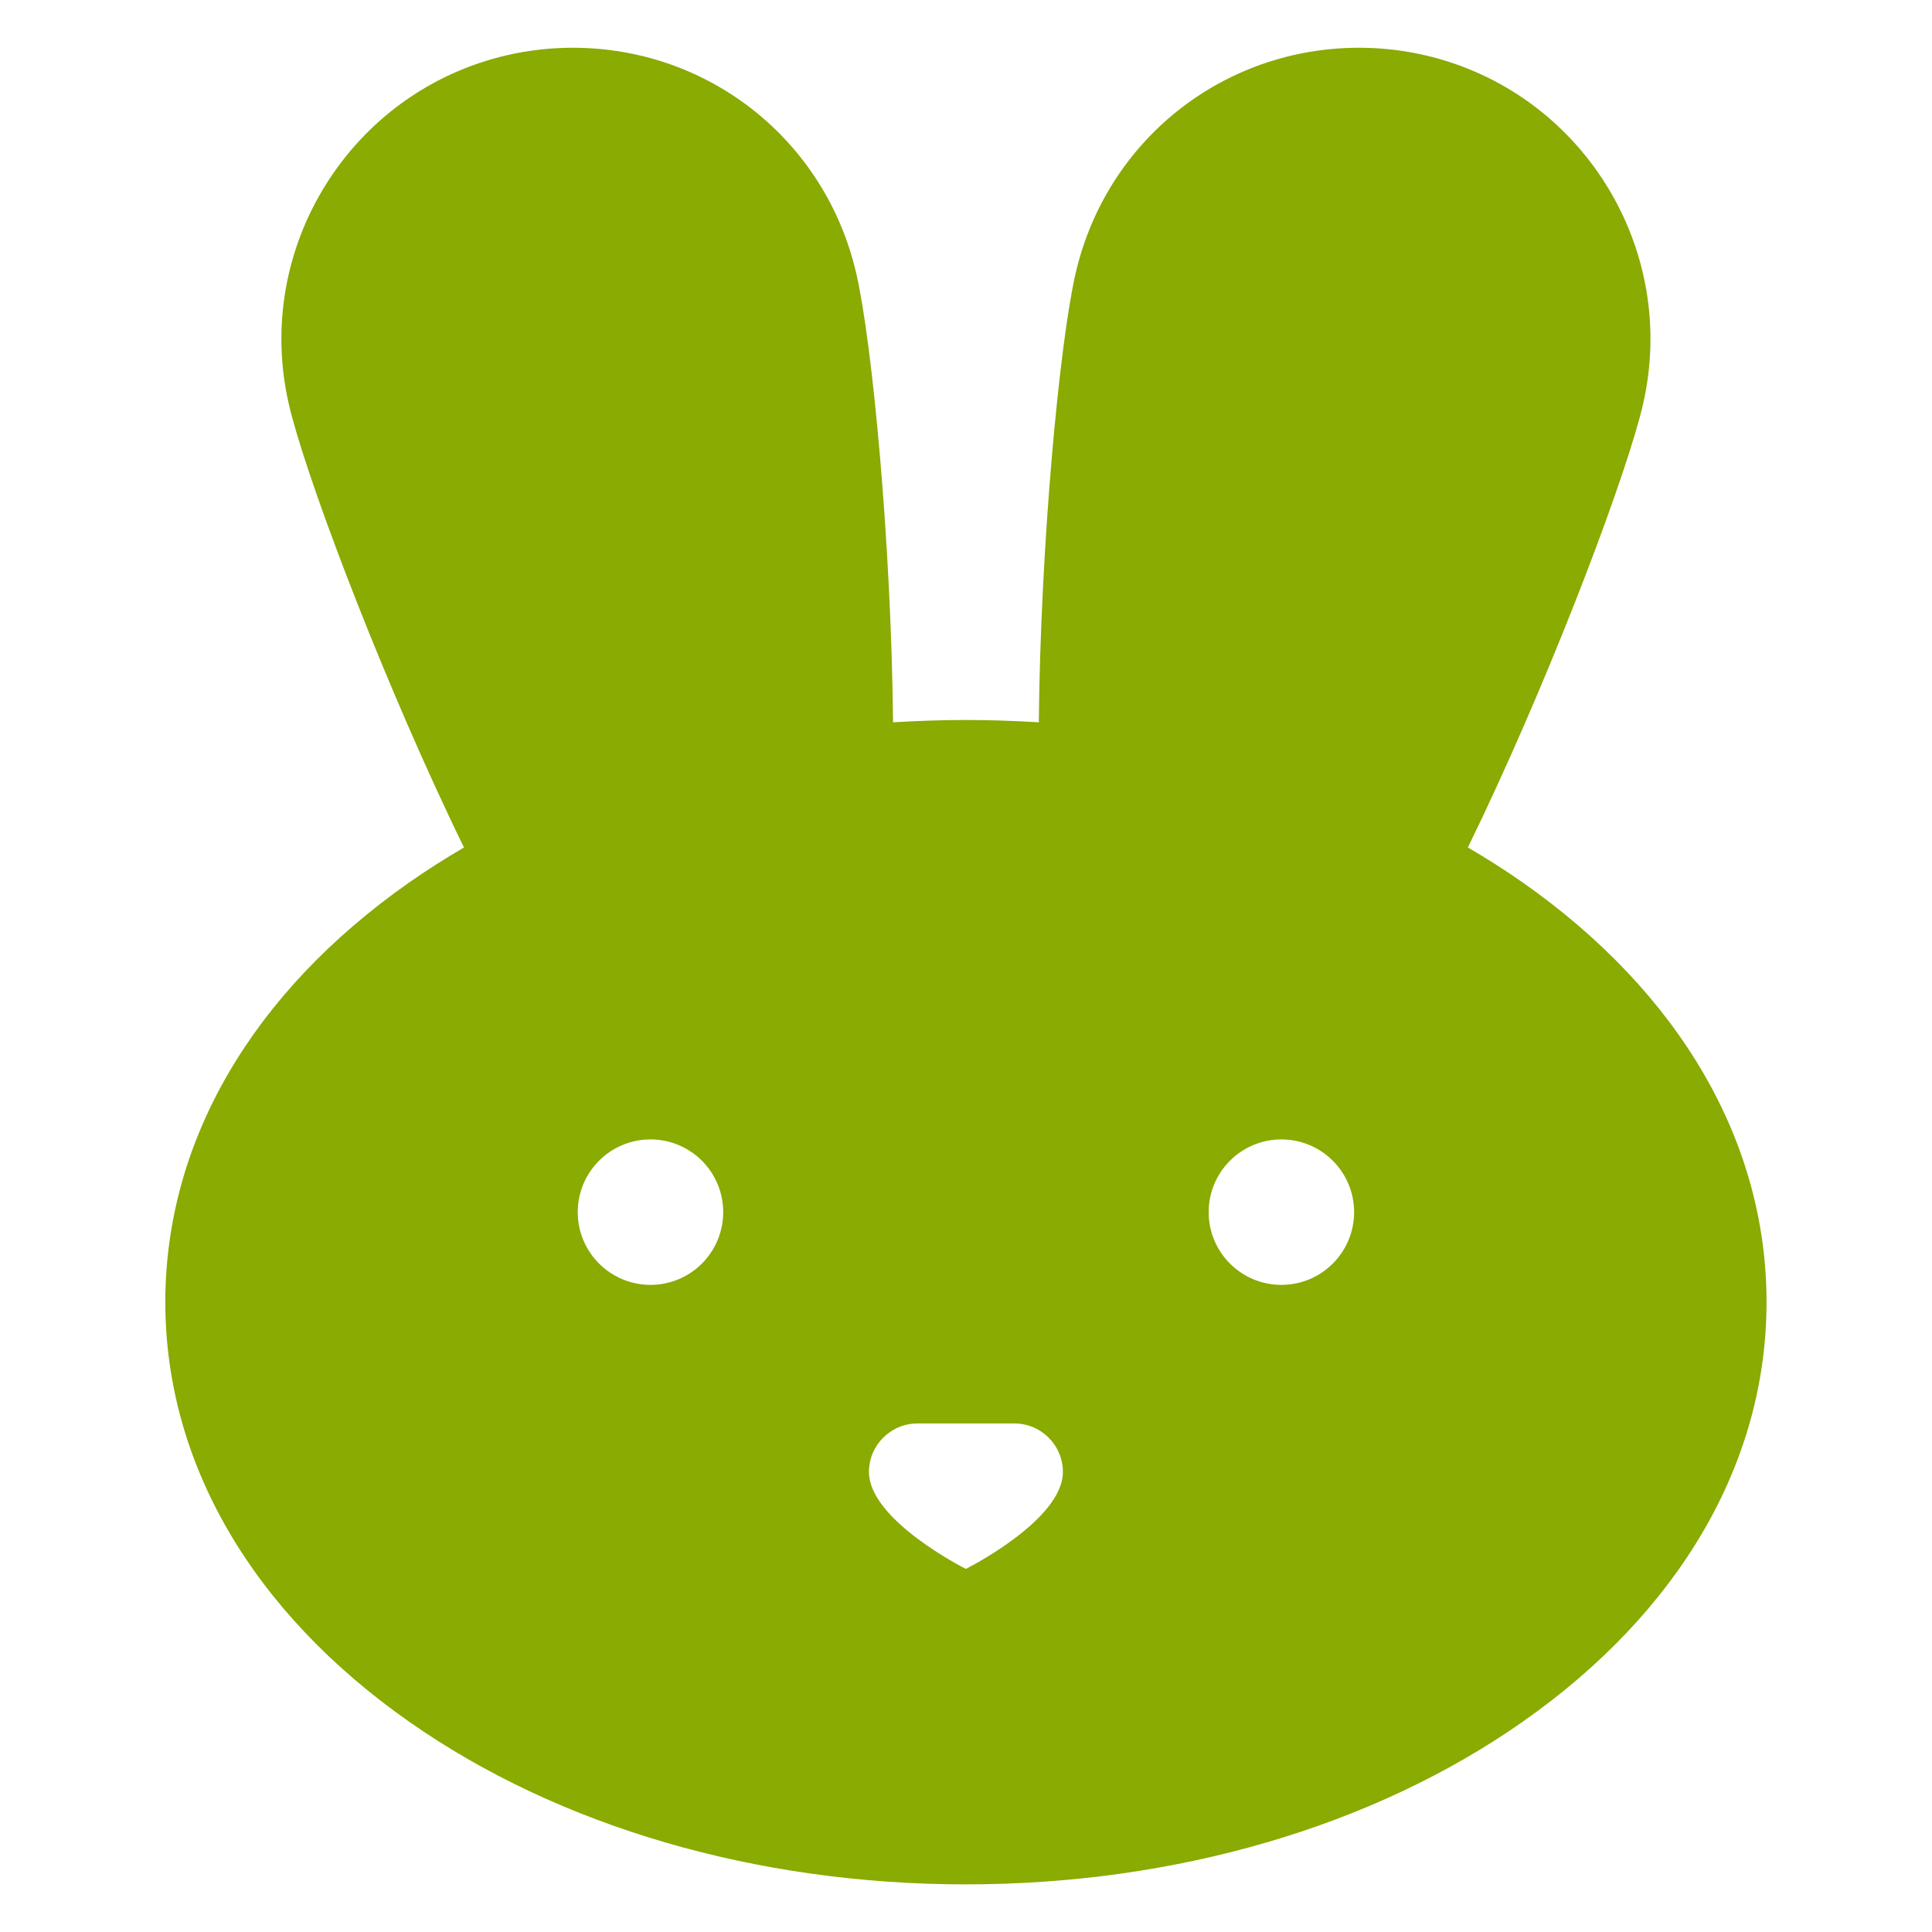
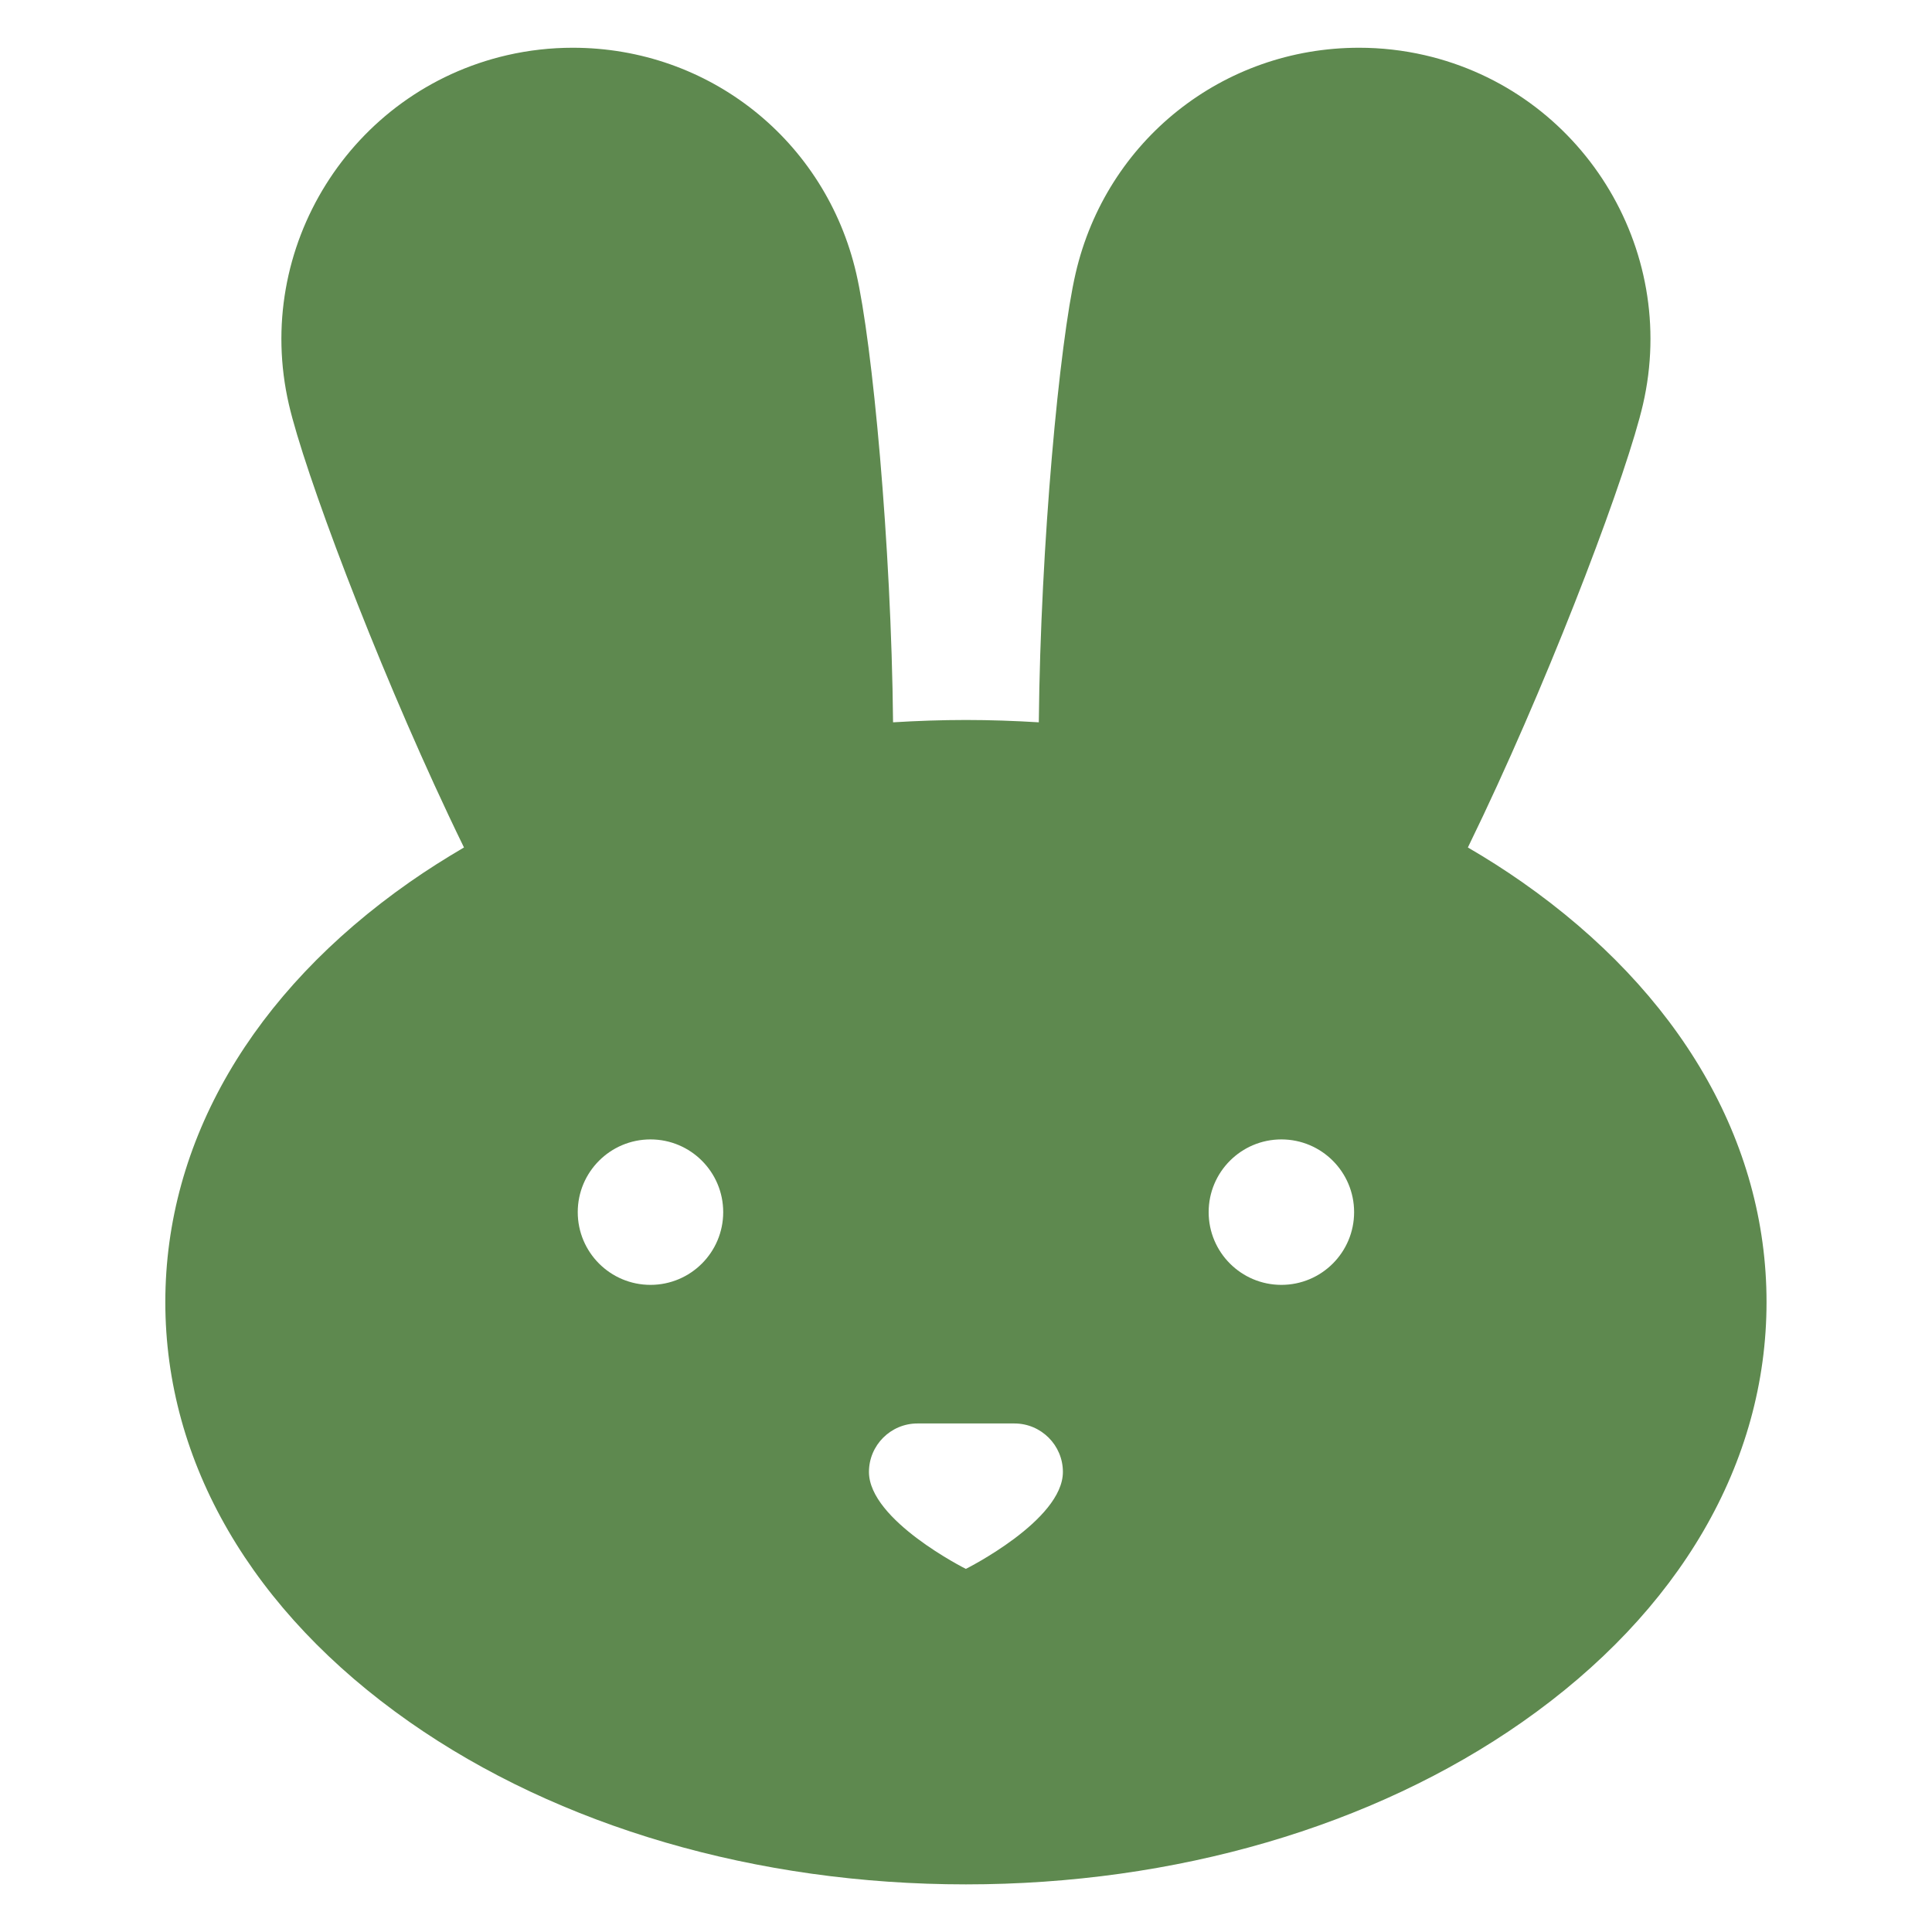
<svg xmlns="http://www.w3.org/2000/svg" id="svg1579" version="1.1" viewBox="0 0 13.229 13.229" height="50" width="50">
  <defs id="defs12" />
-   <g style="fill:#88aa00;fill-opacity:0.992" id="layer1" transform="translate(5.070019,-283.4391)">
-     <path id="path4548" d="m 5.354,289.48 c -0.12,-0.084 -0.244,-0.163 -0.373,-0.238 0.035,-0.072 0.07,-0.145 0.106,-0.221 0.512,-1.085 0.987,-2.354 1.093,-2.813 0.247,-1.071 -0.423,-2.144 -1.494,-2.391 -0.148,-0.034 -0.299,-0.051 -0.45,-0.051 -0.933,0 -1.731,0.635 -1.941,1.545 -0.11,0.476 -0.24,1.852 -0.252,3.074 -0.165,-0.01 -0.332,-0.016 -0.499,-0.016 -0.168,0 -0.334,0.006 -0.499,0.016 -0.012,-1.222 -0.142,-2.599 -0.252,-3.074 -0.21,-0.91 -1.008,-1.545 -1.941,-1.545 -0.151,0 -0.302,0.017 -0.45,0.051 -1.071,0.247 -1.741,1.32 -1.494,2.391 0.106,0.459 0.581,1.727 1.093,2.813 0.036,0.076 0.071,0.15 0.106,0.221 -0.128,0.075 -0.253,0.154 -0.373,0.238 -1.078,0.755 -1.672,1.776 -1.672,2.875 0,1.099 0.594,2.12 1.672,2.875 1.024,0.717 2.377,1.112 3.81,1.112 1.433,0 2.786,-0.395 3.81,-1.112 1.078,-0.755 1.672,-1.776 1.672,-2.875 0,-1.099 -0.594,-2.12 -1.672,-2.875 z m -5.97,2.757 c -0.275,0 -0.498,-0.223 -0.498,-0.498 0,-0.275 0.223,-0.498 0.498,-0.498 0.275,0 0.498,0.223 0.498,0.498 0,0.275 -0.223,0.498 -0.498,0.498 z m 2.16,1.945 c 0,0 -0.664,-0.332 -0.664,-0.664 0,-0.183 0.149,-0.332 0.332,-0.332 h 0.332 0.332 c 0.183,0 0.332,0.149 0.332,0.332 -4.87e-5,0.332 -0.665,0.664 -0.665,0.664 z m 2.16,-1.945 c -0.275,0 -0.498,-0.223 -0.498,-0.498 0,-0.275 0.223,-0.498 0.498,-0.498 0.275,0 0.498,0.223 0.498,0.498 2.4e-5,0.275 -0.223,0.498 -0.498,0.498 z" style="stroke-width:0.025;fill:#88aa00;fill-opacity:0.992" />
+   <g style="fill:#5e894f;fill-opacity:1" id="layer1" transform="translate(5.070019,-283.4391)">
+     <path id="path4548" d="m 5.354,289.48 c -0.12,-0.084 -0.244,-0.163 -0.373,-0.238 0.035,-0.072 0.07,-0.145 0.106,-0.221 0.512,-1.085 0.987,-2.354 1.093,-2.813 0.247,-1.071 -0.423,-2.144 -1.494,-2.391 -0.148,-0.034 -0.299,-0.051 -0.45,-0.051 -0.933,0 -1.731,0.635 -1.941,1.545 -0.11,0.476 -0.24,1.852 -0.252,3.074 -0.165,-0.01 -0.332,-0.016 -0.499,-0.016 -0.168,0 -0.334,0.006 -0.499,0.016 -0.012,-1.222 -0.142,-2.599 -0.252,-3.074 -0.21,-0.91 -1.008,-1.545 -1.941,-1.545 -0.151,0 -0.302,0.017 -0.45,0.051 -1.071,0.247 -1.741,1.32 -1.494,2.391 0.106,0.459 0.581,1.727 1.093,2.813 0.036,0.076 0.071,0.15 0.106,0.221 -0.128,0.075 -0.253,0.154 -0.373,0.238 -1.078,0.755 -1.672,1.776 -1.672,2.875 0,1.099 0.594,2.12 1.672,2.875 1.024,0.717 2.377,1.112 3.81,1.112 1.433,0 2.786,-0.395 3.81,-1.112 1.078,-0.755 1.672,-1.776 1.672,-2.875 0,-1.099 -0.594,-2.12 -1.672,-2.875 z m -5.97,2.757 c -0.275,0 -0.498,-0.223 -0.498,-0.498 0,-0.275 0.223,-0.498 0.498,-0.498 0.275,0 0.498,0.223 0.498,0.498 0,0.275 -0.223,0.498 -0.498,0.498 z m 2.16,1.945 c 0,0 -0.664,-0.332 -0.664,-0.664 0,-0.183 0.149,-0.332 0.332,-0.332 h 0.332 0.332 c 0.183,0 0.332,0.149 0.332,0.332 -4.87e-5,0.332 -0.665,0.664 -0.665,0.664 z m 2.16,-1.945 c -0.275,0 -0.498,-0.223 -0.498,-0.498 0,-0.275 0.223,-0.498 0.498,-0.498 0.275,0 0.498,0.223 0.498,0.498 2.4e-5,0.275 -0.223,0.498 -0.498,0.498 z" style="stroke-width:0.025;fill:#5e894f;fill-opacity:1" />
  </g>
</svg>
